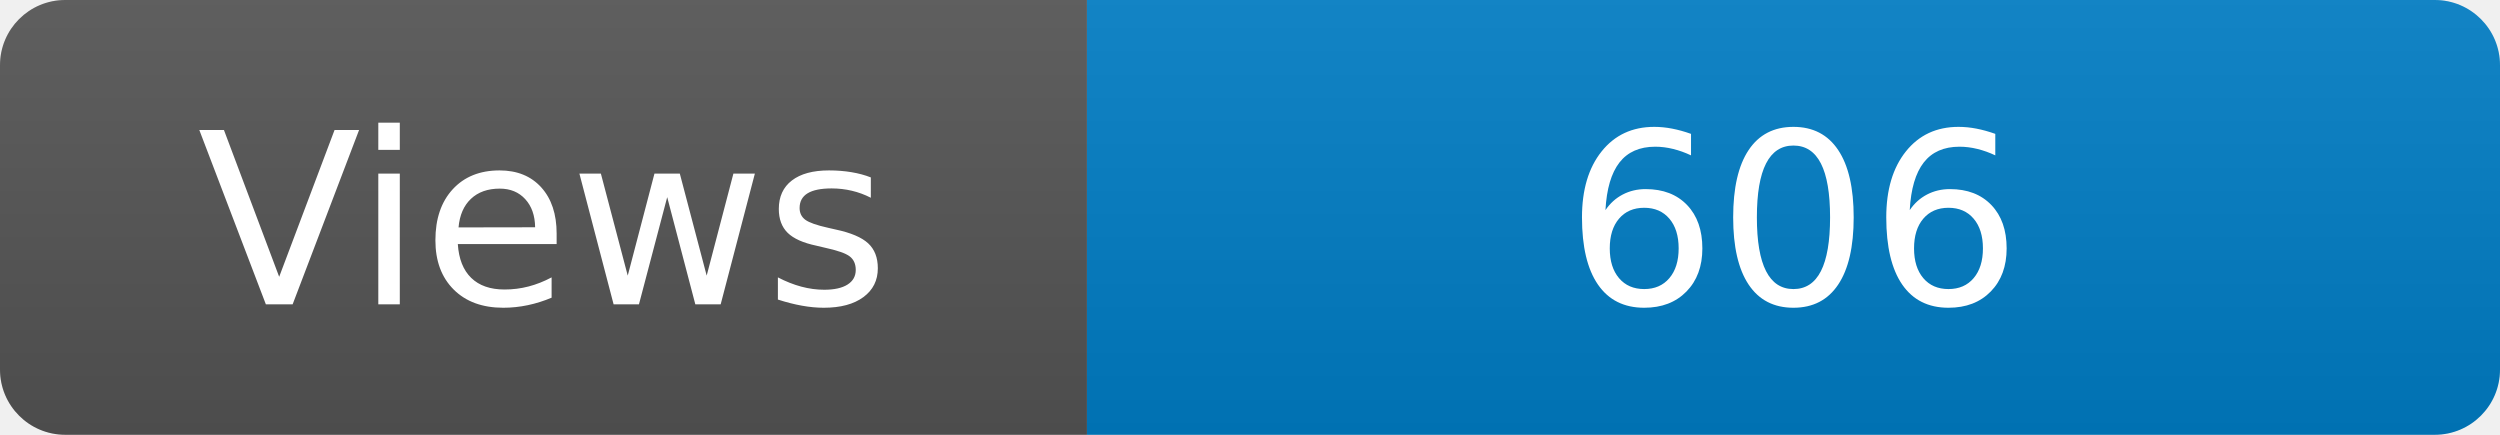
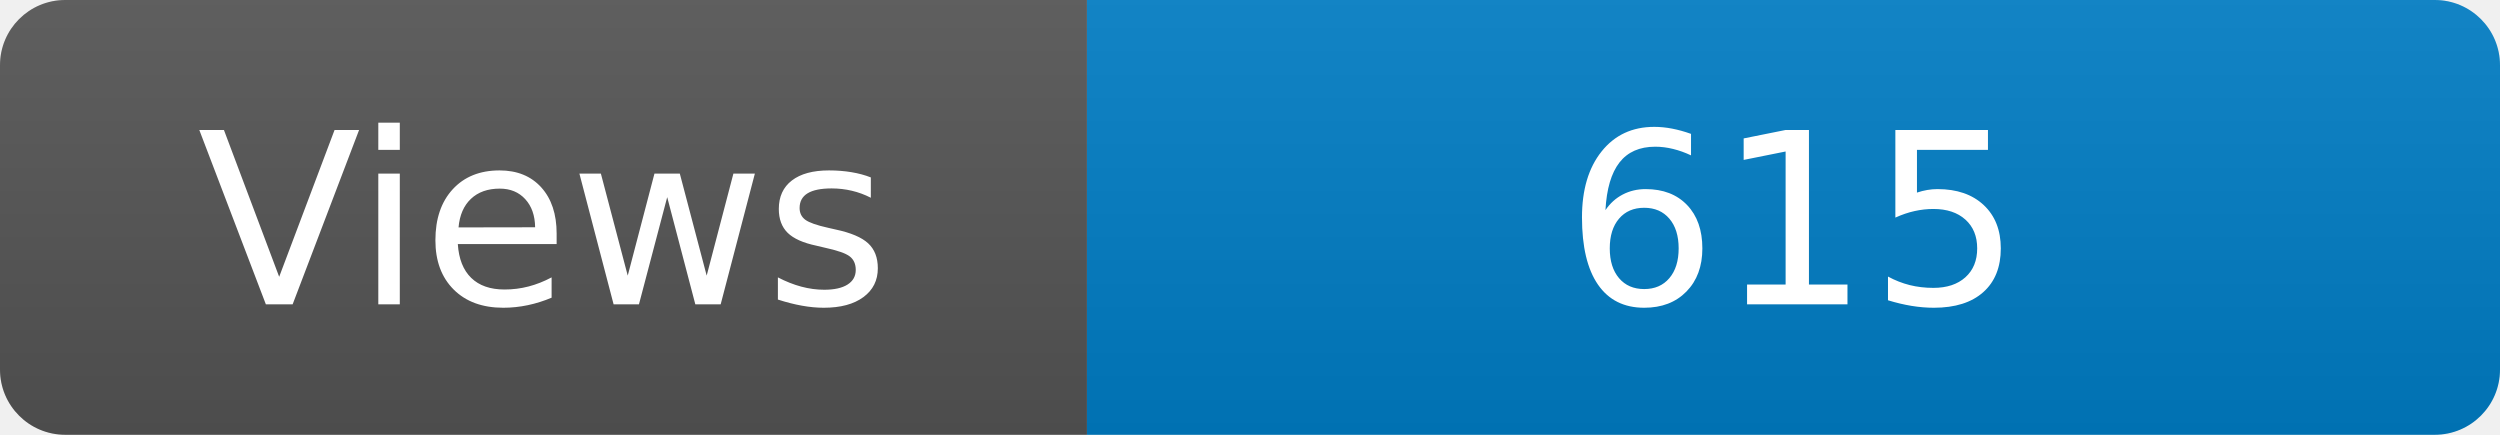
<svg xmlns="http://www.w3.org/2000/svg" width="115" height="20" role="img" aria-label="Maintained?: yes">
  <linearGradient id="s" x2="0" y2="100%">
    <stop offset="0" stop-color="#bbb" stop-opacity=".1" />
    <stop offset="1" stop-opacity=".1" />
  </linearGradient>
  <clipPath id="r">
    <rect width="115" height="20" rx="3" fill="#fff" />
  </clipPath>
  <g clip-path="url(#r)">
    <rect width="50" height="20" fill="#555" />
    <rect x="50" width="160" height="20" fill="#007ec6" />
    <rect width="115" height="20" fill="url(#s)" />
  </g>
  <g fill="#fff" text-anchor="middle" font-family="Verdana,Geneva,DejaVu Sans,sans-serif" font-size="110">
    <text x="250" y="140" transform="scale(.1)" fill="#fff">Views</text>
-     <text x="825" y="140" transform="scale(.1)" fill="#fff">606</text>
+     <text x="825" y="140" transform="scale(.1)" fill="#fff">615</text>
  </g>
</svg>
